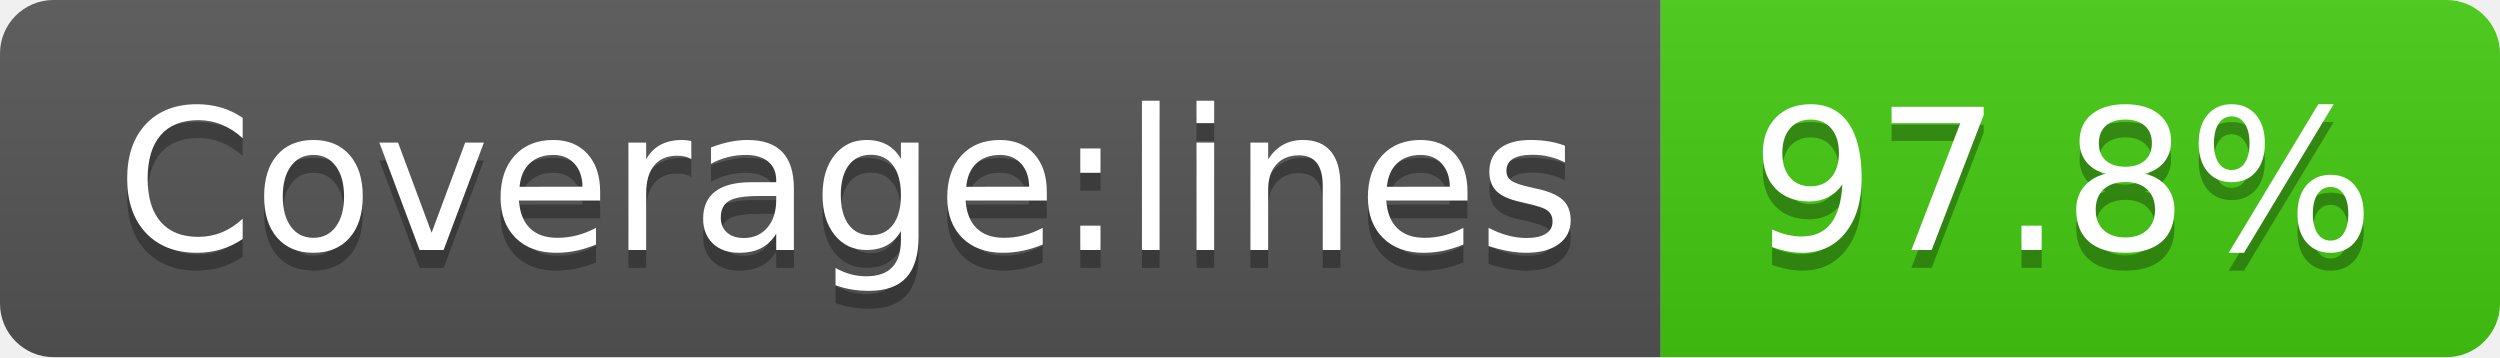
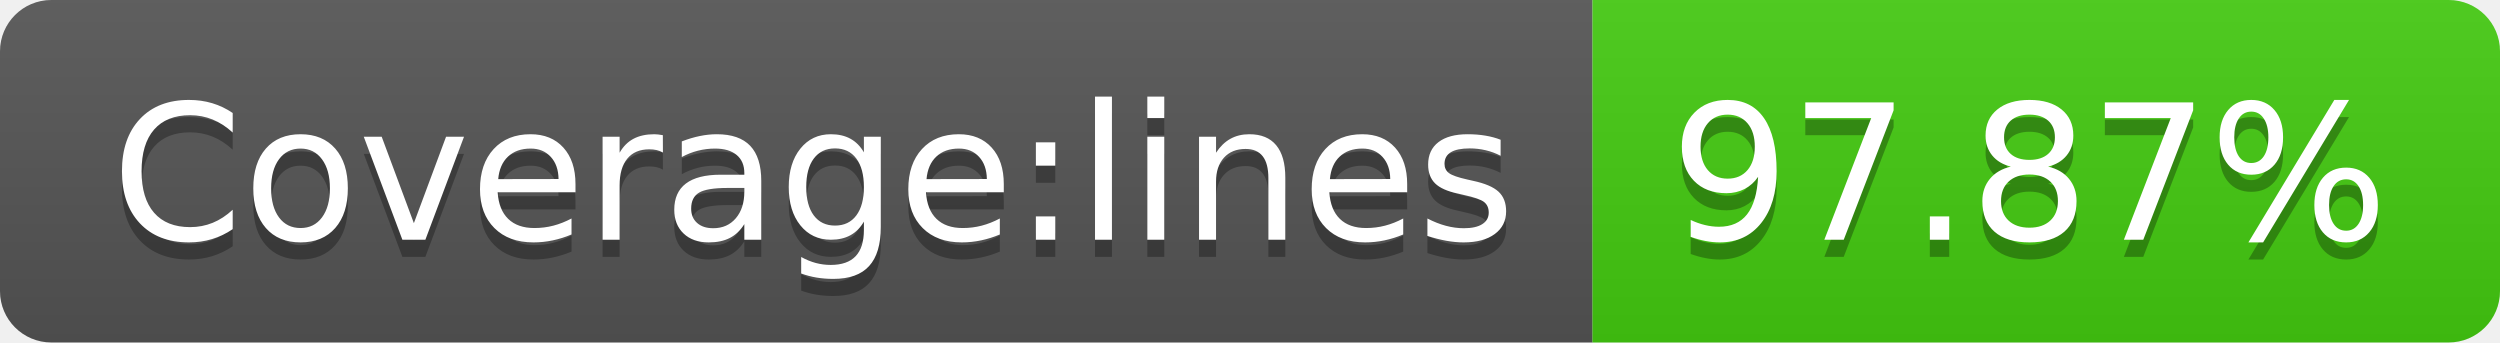
- <svg xmlns="http://www.w3.org/2000/svg" width="140" height="20" role="img" aria-label="Coverage:lines: 97.8%">
+ <svg xmlns="http://www.w3.org/2000/svg" width="146" height="20" role="img" aria-label="Coverage:lines: 97.87%">
  <linearGradient id="s" x2="0" y2="100%">
    <stop offset="0" stop-color="#bbb" stop-opacity=".1" />
    <stop offset="1" stop-opacity=".1" />
  </linearGradient>
  <clipPath id="r">
-     <rect width="140" height="20" rx="3" fill="#fff" />
+     <rect width="146" height="20" rx="3" fill="#fff" />
  </clipPath>
  <g clip-path="url(#r)">
    <rect width="93" height="20" fill="#555" />
-     <rect x="93" width="47" height="20" fill="#4c1" />
-     <rect width="140" height="20" fill="url(#s)" />
+     <rect x="93" width="53" height="20" fill="#4c1" />
+     <rect width="146" height="20" fill="url(#s)" />
  </g>
  <g fill="#fff" text-anchor="middle" font-family="Verdana,Geneva,DejaVu Sans,sans-serif" text-rendering="geometricPrecision" font-size="110">
    <text aria-hidden="true" x="475" y="150" fill="#010101" fill-opacity=".3" transform="scale(.1)" textLength="830">Coverage:lines</text>
    <text x="475" y="140" transform="scale(.1)" fill="#fff" textLength="830">Coverage:lines</text>
-     <text aria-hidden="true" x="1155" y="150" fill="#010101" fill-opacity=".3" transform="scale(.1)" textLength="370">97.8%</text>
-     <text x="1155" y="140" transform="scale(.1)" fill="#fff" textLength="370">97.8%</text>
+     <text aria-hidden="true" x="1185" y="150" fill="#010101" fill-opacity=".3" transform="scale(.1)" textLength="430">97.87%</text>
+     <text x="1185" y="140" transform="scale(.1)" fill="#fff" textLength="430">97.87%</text>
  </g>
</svg>
